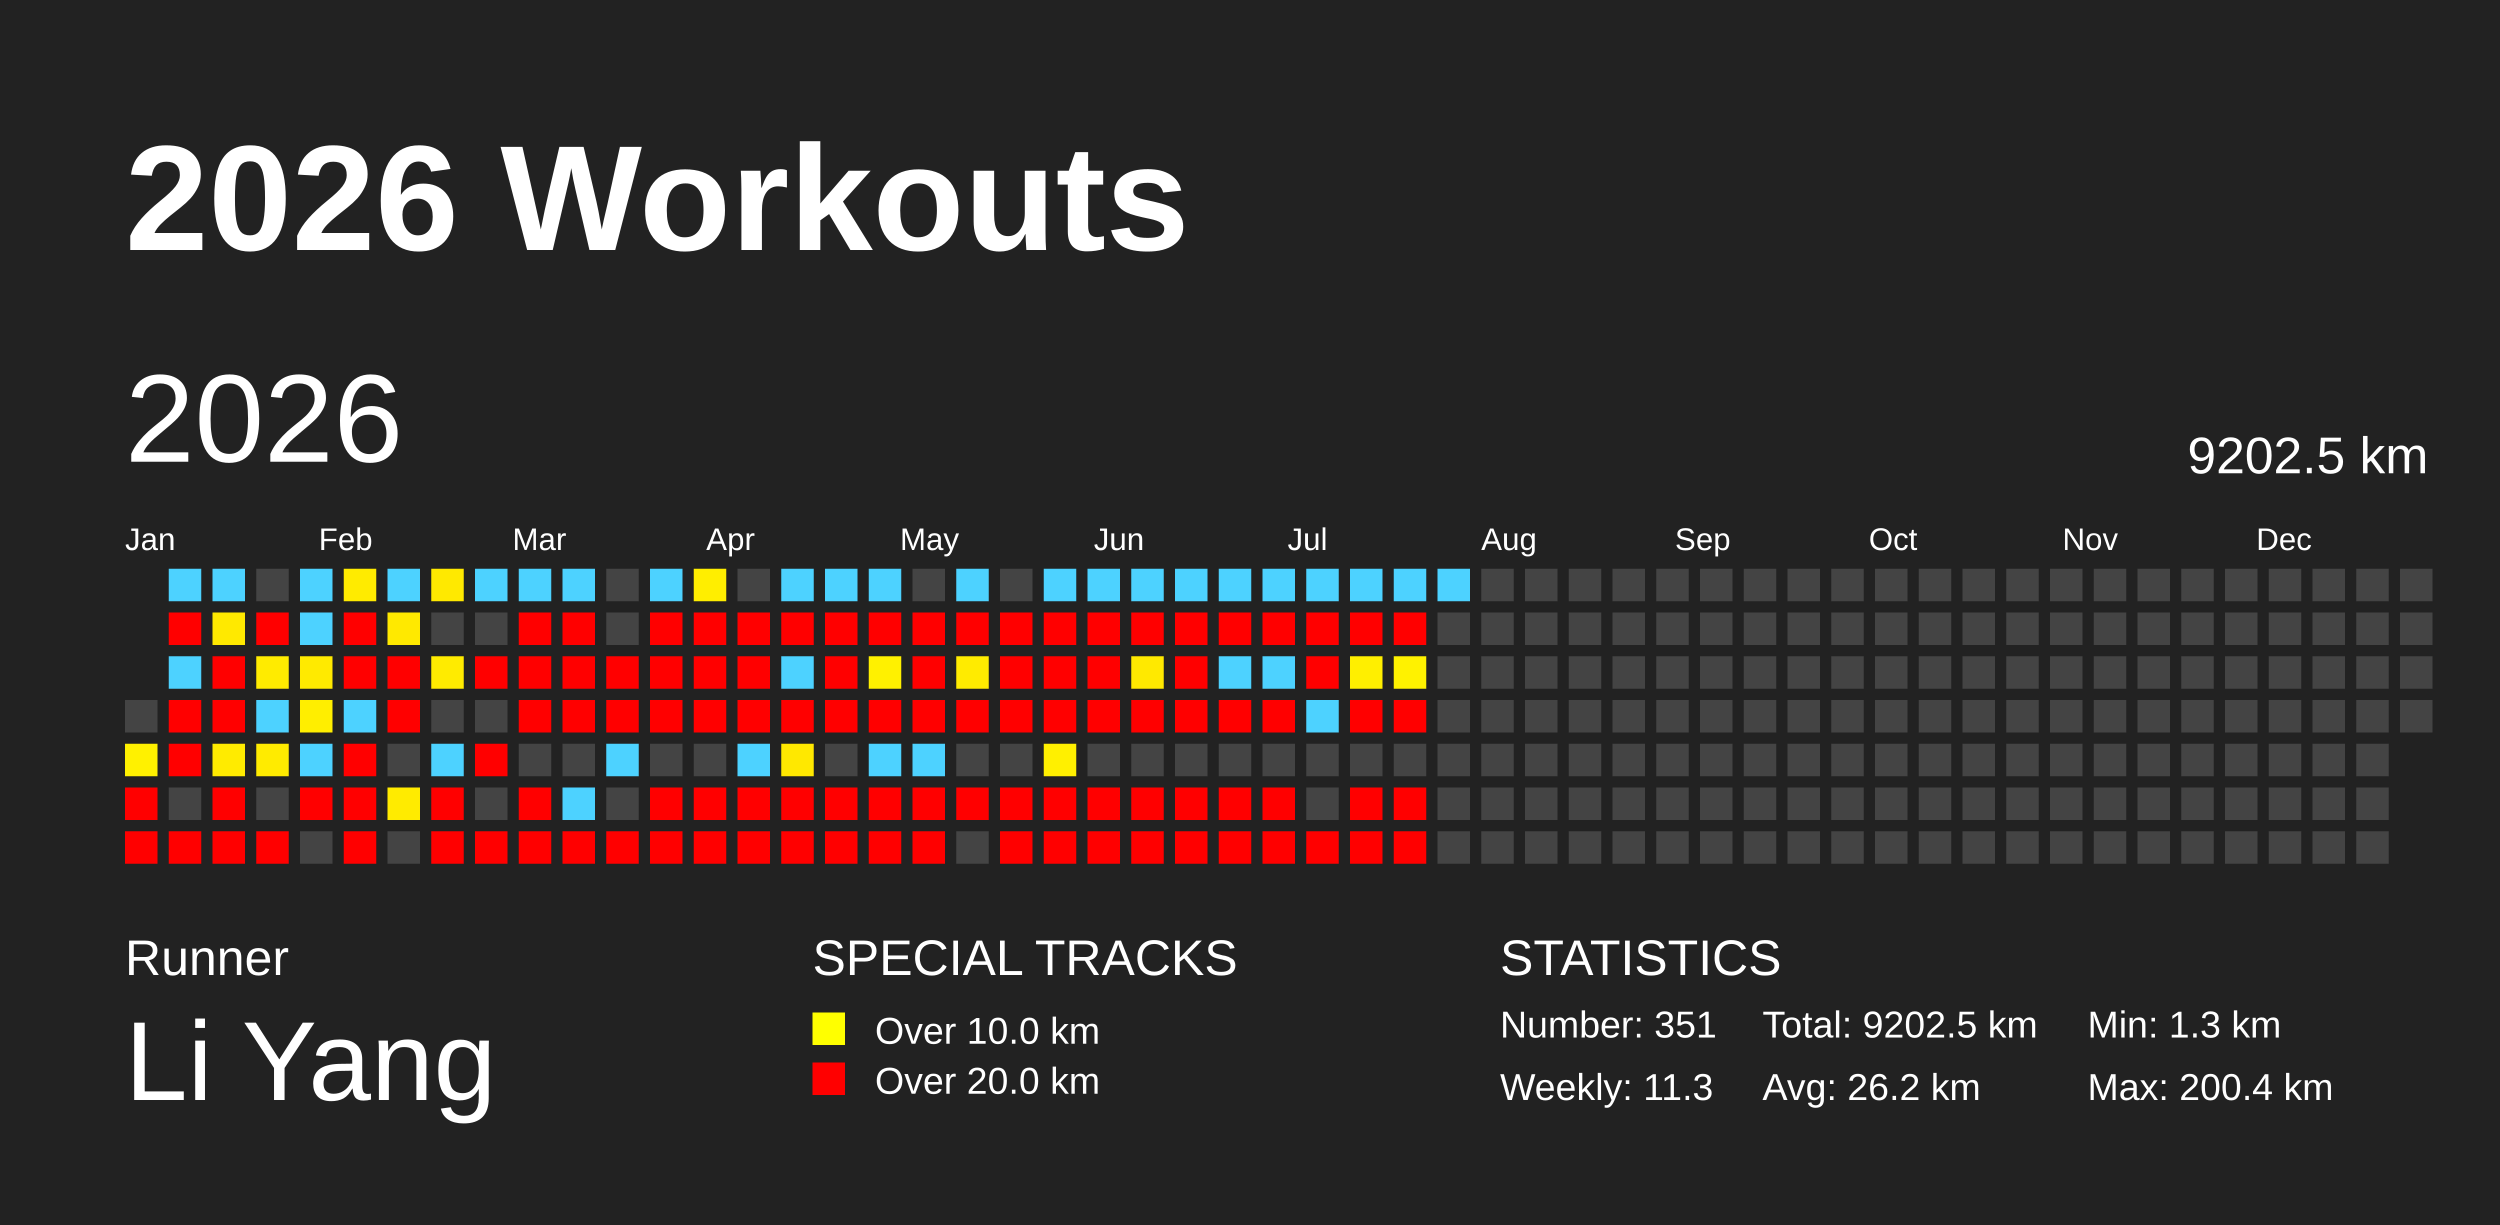
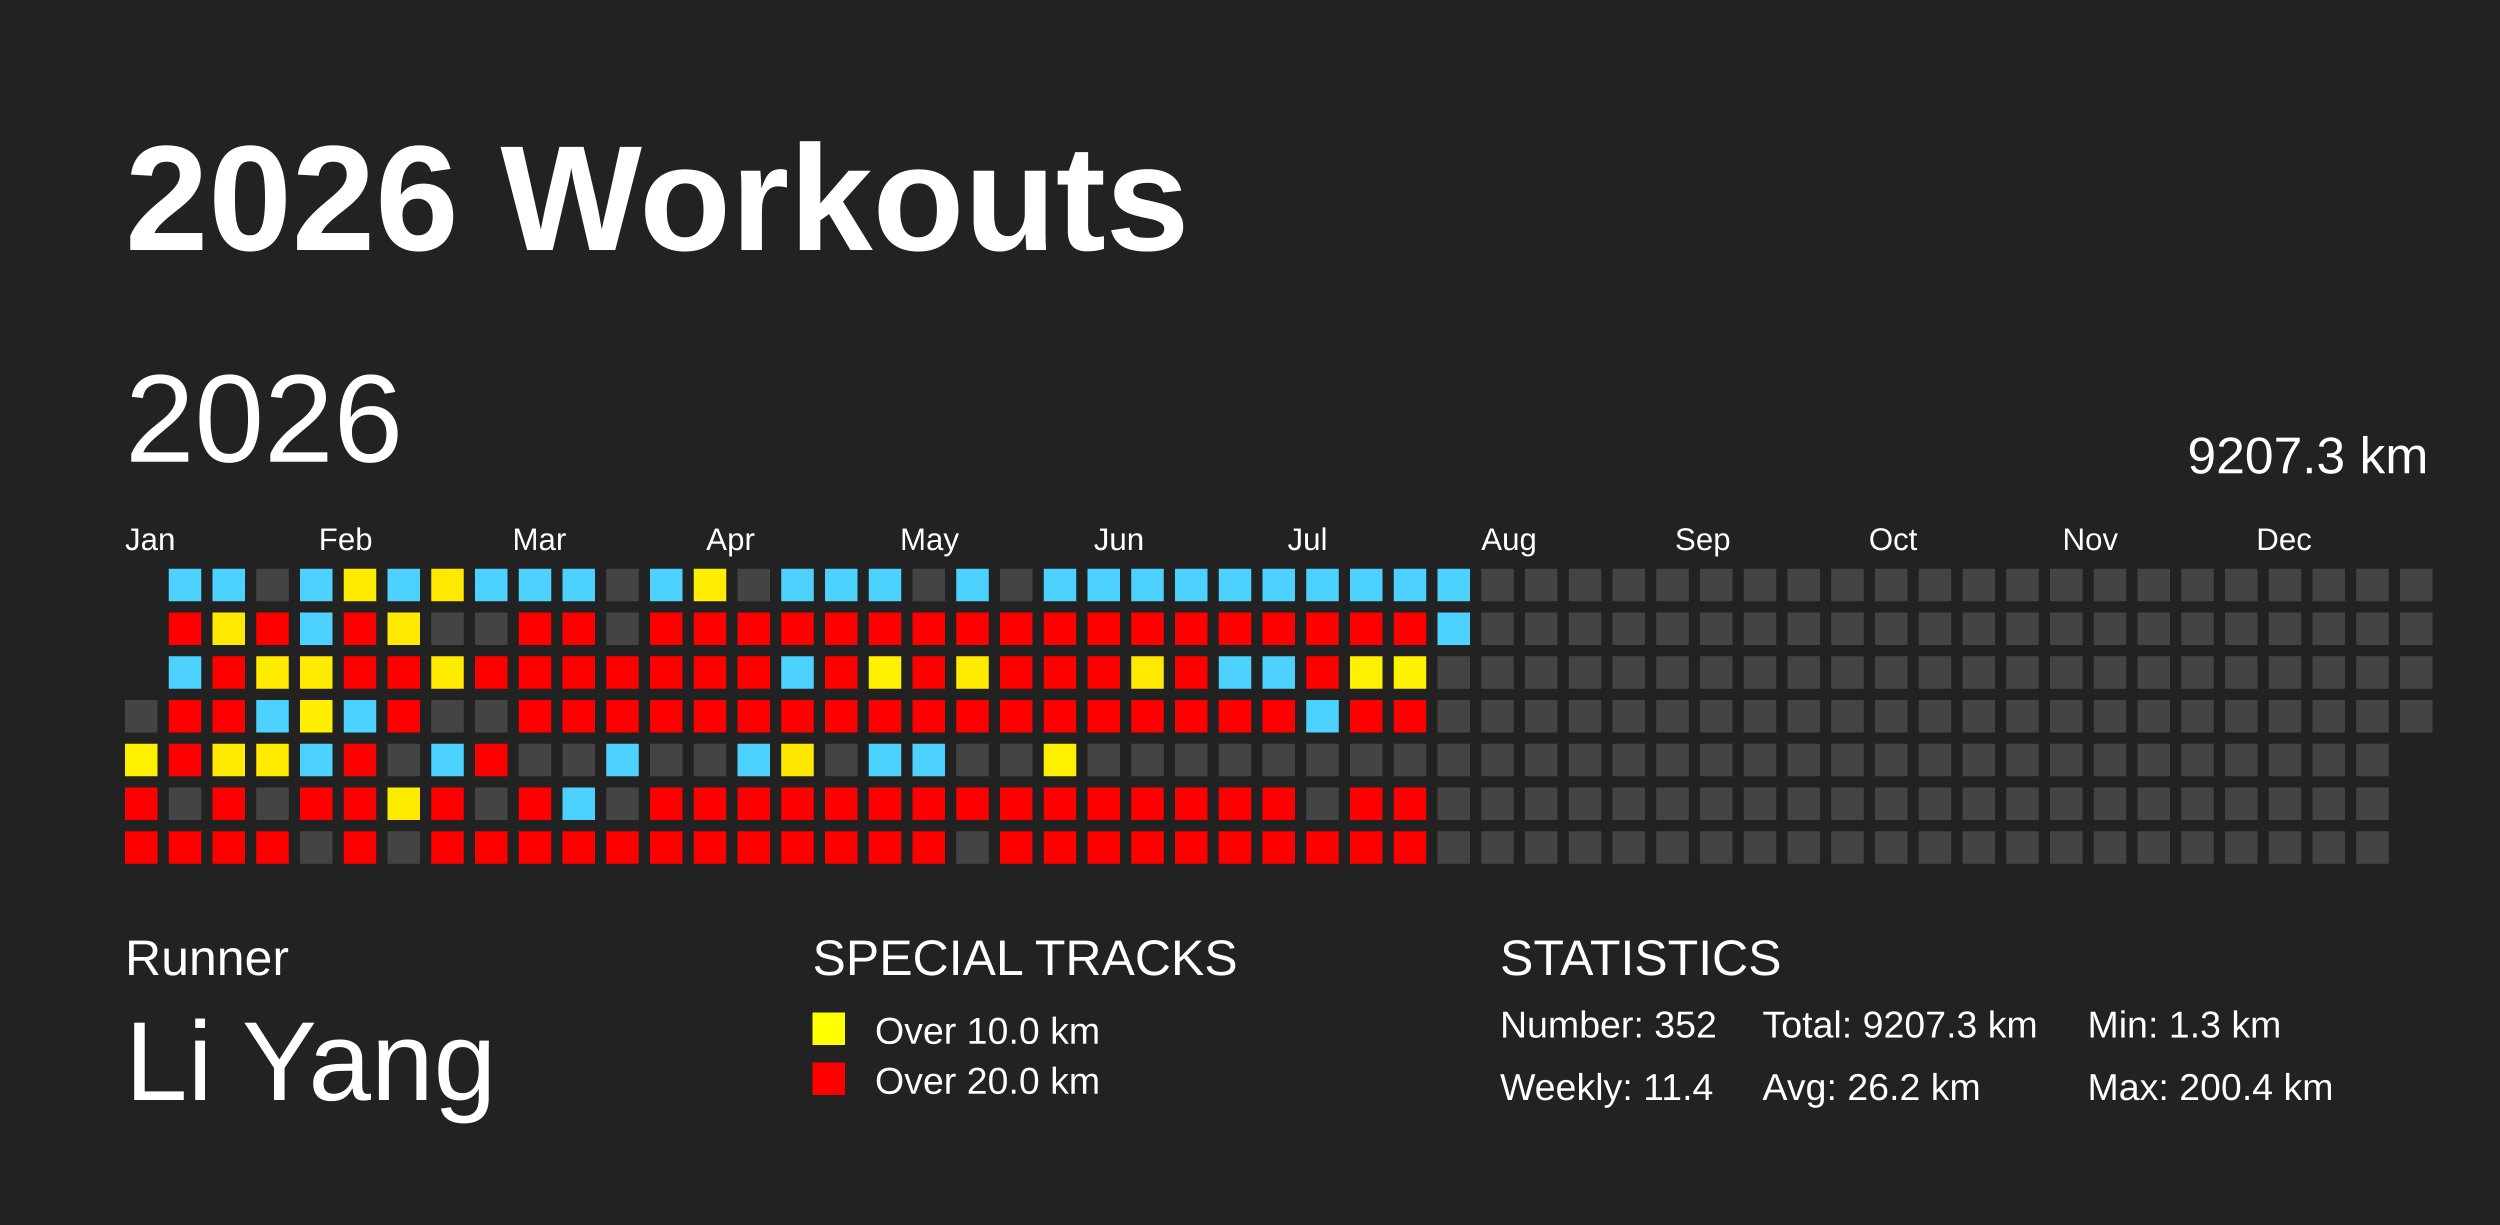
<svg xmlns="http://www.w3.org/2000/svg" baseProfile="full" height="98mm" version="1.1" viewBox="0,0,200,98" width="200mm">
  <defs />
  <rect fill="#222222" height="98" width="200" x="0" y="0" />
  <text fill="#FFFFFF" style="font-size:12px; font-family:Arial; font-weight:bold;" x="10" y="20">2026 Workouts</text>
  <text fill="#FFFFFF" style="font-size:4px; font-family:Arial" x="10" y="78">Runner</text>
  <text fill="#FFFFFF" style="font-size:9px; font-family:Arial" x="10" y="88">Li Yang</text>
  <text fill="#FFFFFF" style="font-size:4px; font-family:Arial" x="65" y="78">SPECIAL TRACKS</text>
  <rect fill="yellow" height="2.6" width="2.6" x="65" y="81" />
  <text fill="#FFFFFF" style="font-size:3px; font-family:Arial" x="70" y="83.5">Over 10.0 km</text>
  <rect fill="red" height="2.6" width="2.6" x="65" y="85" />
  <text fill="#FFFFFF" style="font-size:3px; font-family:Arial" x="70" y="87.5">Over 20.0 km</text>
  <text fill="#FFFFFF" style="font-size:4px; font-family:Arial" x="120" y="78">STATISTICS</text>
-   <text fill="#FFFFFF" style="font-size:3px; font-family:Arial" x="120" y="83">Number: 351</text>
-   <text fill="#FFFFFF" style="font-size:3px; font-family:Arial" x="120" y="88">Weekly: 11.3</text>
-   <text fill="#FFFFFF" style="font-size:3px; font-family:Arial" x="141" y="83">Total: 9202.5 km</text>
+   <text fill="#FFFFFF" style="font-size:3px; font-family:Arial" x="120" y="83">Number: 352</text>
+   <text fill="#FFFFFF" style="font-size:3px; font-family:Arial" x="120" y="88">Weekly: 11.4</text>
+   <text fill="#FFFFFF" style="font-size:3px; font-family:Arial" x="141" y="83">Total: 9207.3 km</text>
  <text fill="#FFFFFF" style="font-size:3px; font-family:Arial" x="141" y="88">Avg: 26.2 km</text>
  <text fill="#FFFFFF" style="font-size:3px; font-family:Arial" x="167" y="83">Min: 1.3 km</text>
  <text fill="#FFFFFF" style="font-size:3px; font-family:Arial" x="167" y="88">Max: 200.4 km</text>
  <text dominant-baseline="hanging" fill="#FFFFFF" style="font-size:10.0px; font-family:Arial;" x="10" y="30">2026</text>
-   <text dominant-baseline="hanging" fill="#FFFFFF" style="font-size:4.125px; font-family:Arial;" x="175" y="35">9202.5 km</text>
+   <text dominant-baseline="hanging" fill="#FFFFFF" style="font-size:4.125px; font-family:Arial;" x="175" y="35">9207.3 km</text>
  <text fill="#FFFFFF" style="font-size:2.5px; font-family:Arial" x="10.0" y="44">Jan</text>
  <text fill="#FFFFFF" style="font-size:2.5px; font-family:Arial" x="25.5" y="44">Feb</text>
  <text fill="#FFFFFF" style="font-size:2.5px; font-family:Arial" x="41.0" y="44">Mar</text>
  <text fill="#FFFFFF" style="font-size:2.5px; font-family:Arial" x="56.5" y="44">Apr</text>
  <text fill="#FFFFFF" style="font-size:2.5px; font-family:Arial" x="72.0" y="44">May</text>
  <text fill="#FFFFFF" style="font-size:2.5px; font-family:Arial" x="87.5" y="44">Jun</text>
  <text fill="#FFFFFF" style="font-size:2.5px; font-family:Arial" x="103.0" y="44">Jul</text>
  <text fill="#FFFFFF" style="font-size:2.5px; font-family:Arial" x="118.5" y="44">Aug</text>
  <text fill="#FFFFFF" style="font-size:2.5px; font-family:Arial" x="134.0" y="44">Sep</text>
  <text fill="#FFFFFF" style="font-size:2.5px; font-family:Arial" x="149.5" y="44">Oct</text>
  <text fill="#FFFFFF" style="font-size:2.5px; font-family:Arial" x="165.0" y="44">Nov</text>
  <text fill="#FFFFFF" style="font-size:2.5px; font-family:Arial" x="180.5" y="44">Dec</text>
  <rect fill="#444444" height="2.6" width="2.6" x="10.0" y="56.0" />
  <rect fill="#fff100" height="2.6" width="2.6" x="10.0" y="59.5" />
  <rect fill="red" height="2.6" width="2.6" x="10.0" y="63.0" />
  <rect fill="red" height="2.6" width="2.6" x="10.0" y="66.5" />
  <rect fill="#4dd2ff" height="2.6" width="2.6" x="13.5" y="45.5" />
  <rect fill="red" height="2.6" width="2.6" x="13.5" y="49.0" />
  <rect fill="#4dd2ff" height="2.6" width="2.6" x="13.5" y="52.5" />
  <rect fill="red" height="2.6" width="2.6" x="13.5" y="56.0" />
  <rect fill="red" height="2.6" width="2.6" x="13.5" y="59.5" />
  <rect fill="#444444" height="2.6" width="2.6" x="13.5" y="63.0" />
  <rect fill="red" height="2.6" width="2.6" x="13.5" y="66.5" />
  <rect fill="#4dd2ff" height="2.6" width="2.6" x="17.0" y="45.5" />
  <rect fill="#ffe900" height="2.6" width="2.6" x="17.0" y="49.0" />
  <rect fill="red" height="2.6" width="2.6" x="17.0" y="52.5" />
  <rect fill="red" height="2.6" width="2.6" x="17.0" y="56.0" />
  <rect fill="#ffeb00" height="2.6" width="2.6" x="17.0" y="59.5" />
  <rect fill="red" height="2.6" width="2.6" x="17.0" y="63.0" />
  <rect fill="red" height="2.6" width="2.6" x="17.0" y="66.5" />
  <rect fill="#444444" height="2.6" width="2.6" x="20.5" y="45.5" />
  <rect fill="red" height="2.6" width="2.6" x="20.5" y="49.0" />
  <rect fill="#ffeb00" height="2.6" width="2.6" x="20.5" y="52.5" />
  <rect fill="#4dd2ff" height="2.6" width="2.6" x="20.5" y="56.0" />
  <rect fill="#ffeb00" height="2.6" width="2.6" x="20.5" y="59.5" />
  <rect fill="#444444" height="2.6" width="2.6" x="20.5" y="63.0" />
  <rect fill="red" height="2.6" width="2.6" x="20.5" y="66.5" />
  <rect fill="#4dd2ff" height="2.6" width="2.6" x="24.0" y="45.5" />
  <rect fill="#4dd2ff" height="2.6" width="2.6" x="24.0" y="49.0" />
  <rect fill="#ffea00" height="2.6" width="2.6" x="24.0" y="52.5" />
  <rect fill="#ffee00" height="2.6" width="2.6" x="24.0" y="56.0" />
  <rect fill="#4dd2ff" height="2.6" width="2.6" x="24.0" y="59.5" />
  <rect fill="red" height="2.6" width="2.6" x="24.0" y="63.0" />
  <rect fill="#444444" height="2.6" width="2.6" x="24.0" y="66.5" />
  <rect fill="#ffeb00" height="2.6" width="2.6" x="27.5" y="45.5" />
  <rect fill="red" height="2.6" width="2.6" x="27.5" y="49.0" />
  <rect fill="red" height="2.6" width="2.6" x="27.5" y="52.5" />
  <rect fill="#4dd2ff" height="2.6" width="2.6" x="27.5" y="56.0" />
  <rect fill="red" height="2.6" width="2.6" x="27.5" y="59.5" />
  <rect fill="red" height="2.6" width="2.6" x="27.5" y="63.0" />
  <rect fill="red" height="2.6" width="2.6" x="27.5" y="66.5" />
  <rect fill="#4dd2ff" height="2.6" width="2.6" x="31.0" y="45.5" />
  <rect fill="#ffe900" height="2.6" width="2.6" x="31.0" y="49.0" />
  <rect fill="red" height="2.6" width="2.6" x="31.0" y="52.5" />
  <rect fill="red" height="2.6" width="2.6" x="31.0" y="56.0" />
  <rect fill="#444444" height="2.6" width="2.6" x="31.0" y="59.5" />
  <rect fill="#ffeb00" height="2.6" width="2.6" x="31.0" y="63.0" />
  <rect fill="#444444" height="2.6" width="2.6" x="31.0" y="66.5" />
  <rect fill="#ffe900" height="2.6" width="2.6" x="34.5" y="45.5" />
  <rect fill="#444444" height="2.6" width="2.6" x="34.5" y="49.0" />
  <rect fill="#ffeb00" height="2.6" width="2.6" x="34.5" y="52.5" />
  <rect fill="#444444" height="2.6" width="2.6" x="34.5" y="56.0" />
  <rect fill="#4dd2ff" height="2.6" width="2.6" x="34.5" y="59.5" />
  <rect fill="red" height="2.6" width="2.6" x="34.5" y="63.0" />
  <rect fill="red" height="2.6" width="2.6" x="34.5" y="66.5" />
  <rect fill="#4dd2ff" height="2.6" width="2.6" x="38.0" y="45.5" />
  <rect fill="#444444" height="2.6" width="2.6" x="38.0" y="49.0" />
  <rect fill="red" height="2.6" width="2.6" x="38.0" y="52.5" />
  <rect fill="#444444" height="2.6" width="2.6" x="38.0" y="56.0" />
  <rect fill="red" height="2.6" width="2.6" x="38.0" y="59.5" />
  <rect fill="#444444" height="2.6" width="2.6" x="38.0" y="63.0" />
  <rect fill="red" height="2.6" width="2.6" x="38.0" y="66.5" />
  <rect fill="#4dd2ff" height="2.6" width="2.6" x="41.5" y="45.5" />
  <rect fill="red" height="2.6" width="2.6" x="41.5" y="49.0" />
  <rect fill="red" height="2.6" width="2.6" x="41.5" y="52.5" />
  <rect fill="red" height="2.6" width="2.6" x="41.5" y="56.0" />
  <rect fill="#444444" height="2.6" width="2.6" x="41.5" y="59.5" />
  <rect fill="red" height="2.6" width="2.6" x="41.5" y="63.0" />
  <rect fill="red" height="2.6" width="2.6" x="41.5" y="66.5" />
  <rect fill="#4dd2ff" height="2.6" width="2.6" x="45.0" y="45.5" />
  <rect fill="red" height="2.6" width="2.6" x="45.0" y="49.0" />
  <rect fill="red" height="2.6" width="2.6" x="45.0" y="52.5" />
  <rect fill="red" height="2.6" width="2.6" x="45.0" y="56.0" />
  <rect fill="#444444" height="2.6" width="2.6" x="45.0" y="59.5" />
  <rect fill="#4dd2ff" height="2.6" width="2.6" x="45.0" y="63.0" />
  <rect fill="red" height="2.6" width="2.6" x="45.0" y="66.5" />
  <rect fill="#444444" height="2.6" width="2.6" x="48.5" y="45.5" />
  <rect fill="#444444" height="2.6" width="2.6" x="48.5" y="49.0" />
  <rect fill="red" height="2.6" width="2.6" x="48.5" y="52.5" />
  <rect fill="red" height="2.6" width="2.6" x="48.5" y="56.0" />
  <rect fill="#4dd2ff" height="2.6" width="2.6" x="48.5" y="59.5" />
  <rect fill="#444444" height="2.6" width="2.6" x="48.5" y="63.0" />
  <rect fill="red" height="2.6" width="2.6" x="48.5" y="66.5" />
  <rect fill="#4dd2ff" height="2.6" width="2.6" x="52.0" y="45.5" />
  <rect fill="red" height="2.6" width="2.6" x="52.0" y="49.0" />
  <rect fill="red" height="2.6" width="2.6" x="52.0" y="52.5" />
  <rect fill="red" height="2.6" width="2.6" x="52.0" y="56.0" />
  <rect fill="#444444" height="2.6" width="2.6" x="52.0" y="59.5" />
  <rect fill="red" height="2.6" width="2.6" x="52.0" y="63.0" />
  <rect fill="red" height="2.6" width="2.6" x="52.0" y="66.5" />
  <rect fill="#ffee00" height="2.6" width="2.6" x="55.5" y="45.5" />
  <rect fill="red" height="2.6" width="2.6" x="55.5" y="49.0" />
  <rect fill="red" height="2.6" width="2.6" x="55.5" y="52.5" />
  <rect fill="red" height="2.6" width="2.6" x="55.5" y="56.0" />
  <rect fill="#444444" height="2.6" width="2.6" x="55.5" y="59.5" />
  <rect fill="red" height="2.6" width="2.6" x="55.5" y="63.0" />
  <rect fill="red" height="2.6" width="2.6" x="55.5" y="66.5" />
  <rect fill="#444444" height="2.6" width="2.6" x="59.0" y="45.5" />
  <rect fill="red" height="2.6" width="2.6" x="59.0" y="49.0" />
  <rect fill="red" height="2.6" width="2.6" x="59.0" y="52.5" />
  <rect fill="red" height="2.6" width="2.6" x="59.0" y="56.0" />
  <rect fill="#4dd2ff" height="2.6" width="2.6" x="59.0" y="59.5" />
  <rect fill="red" height="2.6" width="2.6" x="59.0" y="63.0" />
  <rect fill="red" height="2.6" width="2.6" x="59.0" y="66.5" />
  <rect fill="#4dd2ff" height="2.6" width="2.6" x="62.5" y="45.5" />
  <rect fill="red" height="2.6" width="2.6" x="62.5" y="49.0" />
  <rect fill="#4dd2ff" height="2.6" width="2.6" x="62.5" y="52.5" />
  <rect fill="red" height="2.6" width="2.6" x="62.5" y="56.0" />
  <rect fill="#ffe800" height="2.6" width="2.6" x="62.5" y="59.5" />
  <rect fill="red" height="2.6" width="2.6" x="62.5" y="63.0" />
  <rect fill="red" height="2.6" width="2.6" x="62.5" y="66.5" />
  <rect fill="#4dd2ff" height="2.6" width="2.6" x="66.0" y="45.5" />
  <rect fill="red" height="2.6" width="2.6" x="66.0" y="49.0" />
  <rect fill="red" height="2.6" width="2.6" x="66.0" y="52.5" />
  <rect fill="red" height="2.6" width="2.6" x="66.0" y="56.0" />
  <rect fill="#444444" height="2.6" width="2.6" x="66.0" y="59.5" />
  <rect fill="red" height="2.6" width="2.6" x="66.0" y="63.0" />
  <rect fill="red" height="2.6" width="2.6" x="66.0" y="66.5" />
  <rect fill="#4dd2ff" height="2.6" width="2.6" x="69.5" y="45.5" />
  <rect fill="red" height="2.6" width="2.6" x="69.5" y="49.0" />
  <rect fill="#fff100" height="2.6" width="2.6" x="69.5" y="52.5" />
  <rect fill="red" height="2.6" width="2.6" x="69.5" y="56.0" />
  <rect fill="#4dd2ff" height="2.6" width="2.6" x="69.5" y="59.5" />
  <rect fill="red" height="2.6" width="2.6" x="69.5" y="63.0" />
  <rect fill="red" height="2.6" width="2.6" x="69.5" y="66.5" />
  <rect fill="#444444" height="2.6" width="2.6" x="73.0" y="45.5" />
  <rect fill="red" height="2.6" width="2.6" x="73.0" y="49.0" />
  <rect fill="red" height="2.6" width="2.6" x="73.0" y="52.5" />
  <rect fill="red" height="2.6" width="2.6" x="73.0" y="56.0" />
  <rect fill="#4dd2ff" height="2.6" width="2.6" x="73.0" y="59.5" />
  <rect fill="red" height="2.6" width="2.6" x="73.0" y="63.0" />
  <rect fill="red" height="2.6" width="2.6" x="73.0" y="66.5" />
  <rect fill="#4dd2ff" height="2.6" width="2.6" x="76.5" y="45.5" />
  <rect fill="red" height="2.6" width="2.6" x="76.5" y="49.0" />
  <rect fill="#ffeb00" height="2.6" width="2.6" x="76.5" y="52.5" />
  <rect fill="red" height="2.6" width="2.6" x="76.5" y="56.0" />
  <rect fill="#444444" height="2.6" width="2.6" x="76.5" y="59.5" />
  <rect fill="red" height="2.6" width="2.6" x="76.5" y="63.0" />
  <rect fill="#444444" height="2.6" width="2.6" x="76.5" y="66.5" />
  <rect fill="#444444" height="2.6" width="2.6" x="80.0" y="45.5" />
  <rect fill="red" height="2.6" width="2.6" x="80.0" y="49.0" />
  <rect fill="red" height="2.6" width="2.6" x="80.0" y="52.5" />
  <rect fill="red" height="2.6" width="2.6" x="80.0" y="56.0" />
  <rect fill="#444444" height="2.6" width="2.6" x="80.0" y="59.5" />
  <rect fill="red" height="2.6" width="2.6" x="80.0" y="63.0" />
  <rect fill="red" height="2.6" width="2.6" x="80.0" y="66.5" />
  <rect fill="#4dd2ff" height="2.6" width="2.6" x="83.5" y="45.5" />
  <rect fill="red" height="2.6" width="2.6" x="83.5" y="49.0" />
  <rect fill="red" height="2.6" width="2.6" x="83.5" y="52.5" />
  <rect fill="red" height="2.6" width="2.6" x="83.5" y="56.0" />
  <rect fill="#fff000" height="2.6" width="2.6" x="83.5" y="59.5" />
  <rect fill="red" height="2.6" width="2.6" x="83.5" y="63.0" />
  <rect fill="red" height="2.6" width="2.6" x="83.5" y="66.5" />
  <rect fill="#4dd2ff" height="2.6" width="2.6" x="87.0" y="45.5" />
  <rect fill="red" height="2.6" width="2.6" x="87.0" y="49.0" />
  <rect fill="red" height="2.6" width="2.6" x="87.0" y="52.5" />
  <rect fill="red" height="2.6" width="2.6" x="87.0" y="56.0" />
  <rect fill="#444444" height="2.6" width="2.6" x="87.0" y="59.5" />
  <rect fill="red" height="2.6" width="2.6" x="87.0" y="63.0" />
  <rect fill="red" height="2.6" width="2.6" x="87.0" y="66.5" />
  <rect fill="#4dd2ff" height="2.6" width="2.6" x="90.5" y="45.5" />
  <rect fill="red" height="2.6" width="2.6" x="90.5" y="49.0" />
  <rect fill="#ffe900" height="2.6" width="2.6" x="90.5" y="52.5" />
  <rect fill="red" height="2.6" width="2.6" x="90.5" y="56.0" />
  <rect fill="#444444" height="2.6" width="2.6" x="90.5" y="59.5" />
  <rect fill="red" height="2.6" width="2.6" x="90.5" y="63.0" />
  <rect fill="red" height="2.6" width="2.6" x="90.5" y="66.5" />
  <rect fill="#4dd2ff" height="2.6" width="2.6" x="94.0" y="45.5" />
  <rect fill="red" height="2.6" width="2.6" x="94.0" y="49.0" />
  <rect fill="red" height="2.6" width="2.6" x="94.0" y="52.5" />
  <rect fill="red" height="2.6" width="2.6" x="94.0" y="56.0" />
  <rect fill="#444444" height="2.6" width="2.6" x="94.0" y="59.5" />
  <rect fill="red" height="2.6" width="2.6" x="94.0" y="63.0" />
  <rect fill="red" height="2.6" width="2.6" x="94.0" y="66.5" />
  <rect fill="#4dd2ff" height="2.6" width="2.6" x="97.5" y="45.5" />
  <rect fill="red" height="2.6" width="2.6" x="97.5" y="49.0" />
  <rect fill="#4dd2ff" height="2.6" width="2.6" x="97.5" y="52.5" />
  <rect fill="red" height="2.6" width="2.6" x="97.5" y="56.0" />
  <rect fill="#444444" height="2.6" width="2.6" x="97.5" y="59.5" />
  <rect fill="red" height="2.6" width="2.6" x="97.5" y="63.0" />
  <rect fill="red" height="2.6" width="2.6" x="97.5" y="66.5" />
  <rect fill="#4dd2ff" height="2.6" width="2.6" x="101.0" y="45.5" />
  <rect fill="red" height="2.6" width="2.6" x="101.0" y="49.0" />
  <rect fill="#4dd2ff" height="2.6" width="2.6" x="101.0" y="52.5" />
  <rect fill="red" height="2.6" width="2.6" x="101.0" y="56.0" />
  <rect fill="#444444" height="2.6" width="2.6" x="101.0" y="59.5" />
  <rect fill="red" height="2.6" width="2.6" x="101.0" y="63.0" />
  <rect fill="red" height="2.6" width="2.6" x="101.0" y="66.5" />
  <rect fill="#4dd2ff" height="2.6" width="2.6" x="104.5" y="45.5" />
  <rect fill="red" height="2.6" width="2.6" x="104.5" y="49.0" />
  <rect fill="red" height="2.6" width="2.6" x="104.5" y="52.5" />
  <rect fill="#4dd2ff" height="2.6" width="2.6" x="104.5" y="56.0" />
  <rect fill="#444444" height="2.6" width="2.6" x="104.5" y="59.5" />
  <rect fill="#444444" height="2.6" width="2.6" x="104.5" y="63.0" />
  <rect fill="red" height="2.6" width="2.6" x="104.5" y="66.5" />
  <rect fill="#4dd2ff" height="2.6" width="2.6" x="108.0" y="45.5" />
  <rect fill="red" height="2.6" width="2.6" x="108.0" y="49.0" />
  <rect fill="#ffef00" height="2.6" width="2.6" x="108.0" y="52.5" />
  <rect fill="red" height="2.6" width="2.6" x="108.0" y="56.0" />
  <rect fill="#444444" height="2.6" width="2.6" x="108.0" y="59.5" />
  <rect fill="red" height="2.6" width="2.6" x="108.0" y="63.0" />
  <rect fill="red" height="2.6" width="2.6" x="108.0" y="66.5" />
  <rect fill="#4dd2ff" height="2.6" width="2.6" x="111.5" y="45.5" />
  <rect fill="red" height="2.6" width="2.6" x="111.5" y="49.0" />
  <rect fill="#fff200" height="2.6" width="2.6" x="111.5" y="52.5" />
  <rect fill="red" height="2.6" width="2.6" x="111.5" y="56.0" />
  <rect fill="#444444" height="2.6" width="2.6" x="111.5" y="59.5" />
  <rect fill="red" height="2.6" width="2.6" x="111.5" y="63.0" />
  <rect fill="red" height="2.6" width="2.6" x="111.5" y="66.5" />
  <rect fill="#4dd2ff" height="2.6" width="2.6" x="115.0" y="45.5" />
-   <rect fill="#444444" height="2.6" width="2.6" x="115.0" y="49.0" />
+   <rect fill="#4dd2ff" height="2.6" width="2.6" x="115.0" y="49.0" />
  <rect fill="#444444" height="2.6" width="2.6" x="115.0" y="52.5" />
  <rect fill="#444444" height="2.6" width="2.6" x="115.0" y="56.0" />
  <rect fill="#444444" height="2.6" width="2.6" x="115.0" y="59.5" />
  <rect fill="#444444" height="2.6" width="2.6" x="115.0" y="63.0" />
  <rect fill="#444444" height="2.6" width="2.6" x="115.0" y="66.5" />
  <rect fill="#444444" height="2.6" width="2.6" x="118.5" y="45.5" />
  <rect fill="#444444" height="2.6" width="2.6" x="118.5" y="49.0" />
  <rect fill="#444444" height="2.6" width="2.6" x="118.5" y="52.5" />
  <rect fill="#444444" height="2.6" width="2.6" x="118.5" y="56.0" />
  <rect fill="#444444" height="2.6" width="2.6" x="118.5" y="59.5" />
  <rect fill="#444444" height="2.6" width="2.6" x="118.5" y="63.0" />
  <rect fill="#444444" height="2.6" width="2.6" x="118.5" y="66.5" />
  <rect fill="#444444" height="2.6" width="2.6" x="122.0" y="45.5" />
  <rect fill="#444444" height="2.6" width="2.6" x="122.0" y="49.0" />
  <rect fill="#444444" height="2.6" width="2.6" x="122.0" y="52.5" />
  <rect fill="#444444" height="2.6" width="2.6" x="122.0" y="56.0" />
  <rect fill="#444444" height="2.6" width="2.6" x="122.0" y="59.5" />
  <rect fill="#444444" height="2.6" width="2.6" x="122.0" y="63.0" />
  <rect fill="#444444" height="2.6" width="2.6" x="122.0" y="66.5" />
  <rect fill="#444444" height="2.6" width="2.6" x="125.5" y="45.5" />
  <rect fill="#444444" height="2.6" width="2.6" x="125.5" y="49.0" />
  <rect fill="#444444" height="2.6" width="2.6" x="125.5" y="52.5" />
  <rect fill="#444444" height="2.6" width="2.6" x="125.5" y="56.0" />
  <rect fill="#444444" height="2.6" width="2.6" x="125.5" y="59.5" />
  <rect fill="#444444" height="2.6" width="2.6" x="125.5" y="63.0" />
  <rect fill="#444444" height="2.6" width="2.6" x="125.5" y="66.5" />
  <rect fill="#444444" height="2.6" width="2.6" x="129.0" y="45.5" />
  <rect fill="#444444" height="2.6" width="2.6" x="129.0" y="49.0" />
  <rect fill="#444444" height="2.6" width="2.6" x="129.0" y="52.5" />
  <rect fill="#444444" height="2.6" width="2.6" x="129.0" y="56.0" />
  <rect fill="#444444" height="2.6" width="2.6" x="129.0" y="59.5" />
  <rect fill="#444444" height="2.6" width="2.6" x="129.0" y="63.0" />
  <rect fill="#444444" height="2.6" width="2.6" x="129.0" y="66.5" />
  <rect fill="#444444" height="2.6" width="2.6" x="132.5" y="45.5" />
  <rect fill="#444444" height="2.6" width="2.6" x="132.5" y="49.0" />
  <rect fill="#444444" height="2.6" width="2.6" x="132.5" y="52.5" />
  <rect fill="#444444" height="2.6" width="2.6" x="132.5" y="56.0" />
  <rect fill="#444444" height="2.6" width="2.6" x="132.5" y="59.5" />
  <rect fill="#444444" height="2.6" width="2.6" x="132.5" y="63.0" />
  <rect fill="#444444" height="2.6" width="2.6" x="132.5" y="66.5" />
  <rect fill="#444444" height="2.6" width="2.6" x="136.0" y="45.5" />
  <rect fill="#444444" height="2.6" width="2.6" x="136.0" y="49.0" />
  <rect fill="#444444" height="2.6" width="2.6" x="136.0" y="52.5" />
  <rect fill="#444444" height="2.6" width="2.6" x="136.0" y="56.0" />
  <rect fill="#444444" height="2.6" width="2.6" x="136.0" y="59.5" />
  <rect fill="#444444" height="2.6" width="2.6" x="136.0" y="63.0" />
  <rect fill="#444444" height="2.6" width="2.6" x="136.0" y="66.5" />
  <rect fill="#444444" height="2.6" width="2.6" x="139.5" y="45.5" />
  <rect fill="#444444" height="2.6" width="2.6" x="139.5" y="49.0" />
  <rect fill="#444444" height="2.6" width="2.6" x="139.5" y="52.5" />
  <rect fill="#444444" height="2.6" width="2.6" x="139.5" y="56.0" />
  <rect fill="#444444" height="2.6" width="2.6" x="139.5" y="59.5" />
  <rect fill="#444444" height="2.6" width="2.6" x="139.5" y="63.0" />
  <rect fill="#444444" height="2.6" width="2.6" x="139.5" y="66.5" />
  <rect fill="#444444" height="2.6" width="2.6" x="143.0" y="45.5" />
  <rect fill="#444444" height="2.6" width="2.6" x="143.0" y="49.0" />
  <rect fill="#444444" height="2.6" width="2.6" x="143.0" y="52.5" />
  <rect fill="#444444" height="2.6" width="2.6" x="143.0" y="56.0" />
  <rect fill="#444444" height="2.6" width="2.6" x="143.0" y="59.5" />
  <rect fill="#444444" height="2.6" width="2.6" x="143.0" y="63.0" />
  <rect fill="#444444" height="2.6" width="2.6" x="143.0" y="66.5" />
  <rect fill="#444444" height="2.6" width="2.6" x="146.5" y="45.5" />
  <rect fill="#444444" height="2.6" width="2.6" x="146.5" y="49.0" />
  <rect fill="#444444" height="2.6" width="2.6" x="146.5" y="52.5" />
  <rect fill="#444444" height="2.6" width="2.6" x="146.5" y="56.0" />
  <rect fill="#444444" height="2.6" width="2.6" x="146.5" y="59.5" />
  <rect fill="#444444" height="2.6" width="2.6" x="146.5" y="63.0" />
  <rect fill="#444444" height="2.6" width="2.6" x="146.5" y="66.5" />
  <rect fill="#444444" height="2.6" width="2.6" x="150.0" y="45.5" />
  <rect fill="#444444" height="2.6" width="2.6" x="150.0" y="49.0" />
  <rect fill="#444444" height="2.6" width="2.6" x="150.0" y="52.5" />
  <rect fill="#444444" height="2.6" width="2.6" x="150.0" y="56.0" />
  <rect fill="#444444" height="2.6" width="2.6" x="150.0" y="59.5" />
  <rect fill="#444444" height="2.6" width="2.6" x="150.0" y="63.0" />
  <rect fill="#444444" height="2.6" width="2.6" x="150.0" y="66.5" />
  <rect fill="#444444" height="2.6" width="2.6" x="153.5" y="45.5" />
  <rect fill="#444444" height="2.6" width="2.6" x="153.5" y="49.0" />
  <rect fill="#444444" height="2.6" width="2.6" x="153.5" y="52.5" />
  <rect fill="#444444" height="2.6" width="2.6" x="153.5" y="56.0" />
  <rect fill="#444444" height="2.6" width="2.6" x="153.5" y="59.5" />
  <rect fill="#444444" height="2.6" width="2.6" x="153.5" y="63.0" />
  <rect fill="#444444" height="2.6" width="2.6" x="153.5" y="66.5" />
  <rect fill="#444444" height="2.6" width="2.6" x="157.0" y="45.5" />
  <rect fill="#444444" height="2.6" width="2.6" x="157.0" y="49.0" />
  <rect fill="#444444" height="2.6" width="2.6" x="157.0" y="52.5" />
  <rect fill="#444444" height="2.6" width="2.6" x="157.0" y="56.0" />
  <rect fill="#444444" height="2.6" width="2.6" x="157.0" y="59.5" />
  <rect fill="#444444" height="2.6" width="2.6" x="157.0" y="63.0" />
  <rect fill="#444444" height="2.6" width="2.6" x="157.0" y="66.5" />
  <rect fill="#444444" height="2.6" width="2.6" x="160.5" y="45.5" />
  <rect fill="#444444" height="2.6" width="2.6" x="160.5" y="49.0" />
  <rect fill="#444444" height="2.6" width="2.6" x="160.5" y="52.5" />
  <rect fill="#444444" height="2.6" width="2.6" x="160.5" y="56.0" />
  <rect fill="#444444" height="2.6" width="2.6" x="160.5" y="59.5" />
  <rect fill="#444444" height="2.6" width="2.6" x="160.5" y="63.0" />
  <rect fill="#444444" height="2.6" width="2.6" x="160.5" y="66.5" />
  <rect fill="#444444" height="2.6" width="2.6" x="164.0" y="45.5" />
  <rect fill="#444444" height="2.6" width="2.6" x="164.0" y="49.0" />
  <rect fill="#444444" height="2.6" width="2.6" x="164.0" y="52.5" />
  <rect fill="#444444" height="2.6" width="2.6" x="164.0" y="56.0" />
  <rect fill="#444444" height="2.6" width="2.6" x="164.0" y="59.5" />
  <rect fill="#444444" height="2.6" width="2.6" x="164.0" y="63.0" />
  <rect fill="#444444" height="2.6" width="2.6" x="164.0" y="66.5" />
  <rect fill="#444444" height="2.6" width="2.6" x="167.5" y="45.5" />
  <rect fill="#444444" height="2.6" width="2.6" x="167.5" y="49.0" />
  <rect fill="#444444" height="2.6" width="2.6" x="167.5" y="52.5" />
  <rect fill="#444444" height="2.6" width="2.6" x="167.5" y="56.0" />
  <rect fill="#444444" height="2.6" width="2.6" x="167.5" y="59.5" />
  <rect fill="#444444" height="2.6" width="2.6" x="167.5" y="63.0" />
  <rect fill="#444444" height="2.6" width="2.6" x="167.5" y="66.5" />
  <rect fill="#444444" height="2.6" width="2.6" x="171.0" y="45.5" />
  <rect fill="#444444" height="2.6" width="2.6" x="171.0" y="49.0" />
  <rect fill="#444444" height="2.6" width="2.6" x="171.0" y="52.5" />
  <rect fill="#444444" height="2.6" width="2.6" x="171.0" y="56.0" />
  <rect fill="#444444" height="2.6" width="2.6" x="171.0" y="59.5" />
  <rect fill="#444444" height="2.6" width="2.6" x="171.0" y="63.0" />
  <rect fill="#444444" height="2.6" width="2.6" x="171.0" y="66.5" />
  <rect fill="#444444" height="2.6" width="2.6" x="174.5" y="45.5" />
  <rect fill="#444444" height="2.6" width="2.6" x="174.5" y="49.0" />
  <rect fill="#444444" height="2.6" width="2.6" x="174.5" y="52.5" />
  <rect fill="#444444" height="2.6" width="2.6" x="174.5" y="56.0" />
  <rect fill="#444444" height="2.6" width="2.6" x="174.5" y="59.5" />
  <rect fill="#444444" height="2.6" width="2.6" x="174.5" y="63.0" />
  <rect fill="#444444" height="2.6" width="2.6" x="174.5" y="66.5" />
  <rect fill="#444444" height="2.6" width="2.6" x="178.0" y="45.5" />
  <rect fill="#444444" height="2.6" width="2.6" x="178.0" y="49.0" />
  <rect fill="#444444" height="2.6" width="2.6" x="178.0" y="52.5" />
  <rect fill="#444444" height="2.6" width="2.6" x="178.0" y="56.0" />
  <rect fill="#444444" height="2.6" width="2.6" x="178.0" y="59.5" />
  <rect fill="#444444" height="2.6" width="2.6" x="178.0" y="63.0" />
  <rect fill="#444444" height="2.6" width="2.6" x="178.0" y="66.5" />
  <rect fill="#444444" height="2.6" width="2.6" x="181.5" y="45.5" />
  <rect fill="#444444" height="2.6" width="2.6" x="181.5" y="49.0" />
  <rect fill="#444444" height="2.6" width="2.6" x="181.5" y="52.5" />
  <rect fill="#444444" height="2.6" width="2.6" x="181.5" y="56.0" />
  <rect fill="#444444" height="2.6" width="2.6" x="181.5" y="59.5" />
  <rect fill="#444444" height="2.6" width="2.6" x="181.5" y="63.0" />
  <rect fill="#444444" height="2.6" width="2.6" x="181.5" y="66.5" />
  <rect fill="#444444" height="2.6" width="2.6" x="185.0" y="45.5" />
  <rect fill="#444444" height="2.6" width="2.6" x="185.0" y="49.0" />
  <rect fill="#444444" height="2.6" width="2.6" x="185.0" y="52.5" />
  <rect fill="#444444" height="2.6" width="2.6" x="185.0" y="56.0" />
  <rect fill="#444444" height="2.6" width="2.6" x="185.0" y="59.5" />
  <rect fill="#444444" height="2.6" width="2.6" x="185.0" y="63.0" />
  <rect fill="#444444" height="2.6" width="2.6" x="185.0" y="66.5" />
  <rect fill="#444444" height="2.6" width="2.6" x="188.5" y="45.5" />
  <rect fill="#444444" height="2.6" width="2.6" x="188.5" y="49.0" />
  <rect fill="#444444" height="2.6" width="2.6" x="188.5" y="52.5" />
  <rect fill="#444444" height="2.6" width="2.6" x="188.5" y="56.0" />
  <rect fill="#444444" height="2.6" width="2.6" x="188.5" y="59.5" />
  <rect fill="#444444" height="2.6" width="2.6" x="188.5" y="63.0" />
  <rect fill="#444444" height="2.6" width="2.6" x="188.5" y="66.5" />
  <rect fill="#444444" height="2.6" width="2.6" x="192.0" y="45.5" />
  <rect fill="#444444" height="2.6" width="2.6" x="192.0" y="49.0" />
  <rect fill="#444444" height="2.6" width="2.6" x="192.0" y="52.5" />
  <rect fill="#444444" height="2.6" width="2.6" x="192.0" y="56.0" />
</svg>
